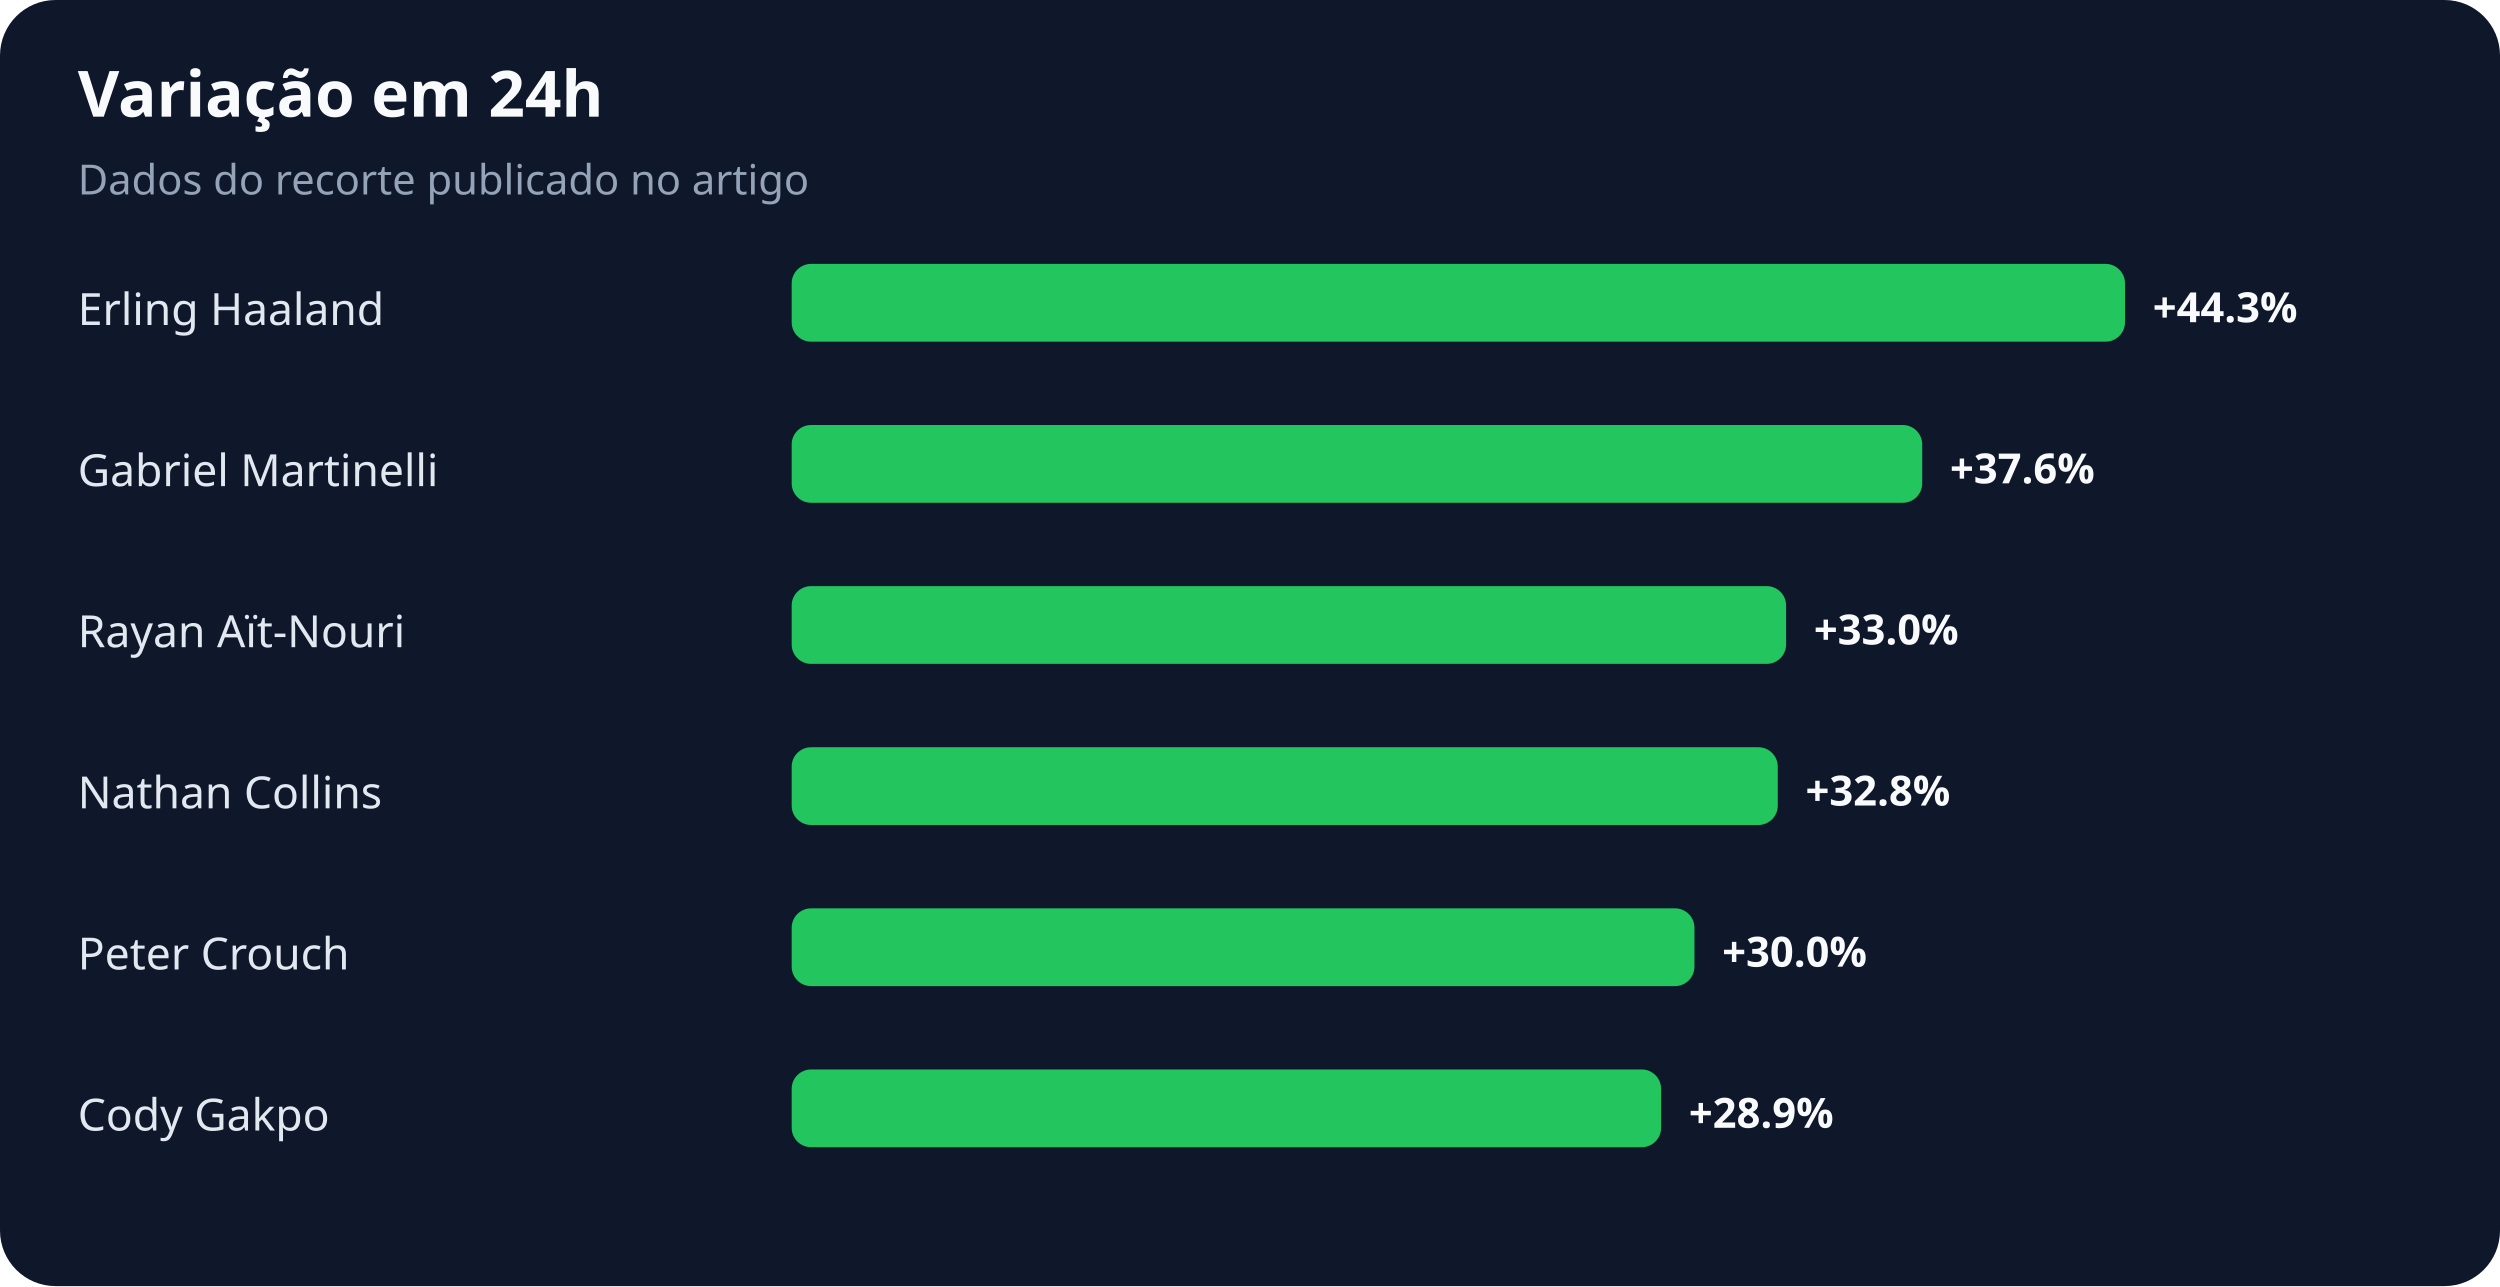
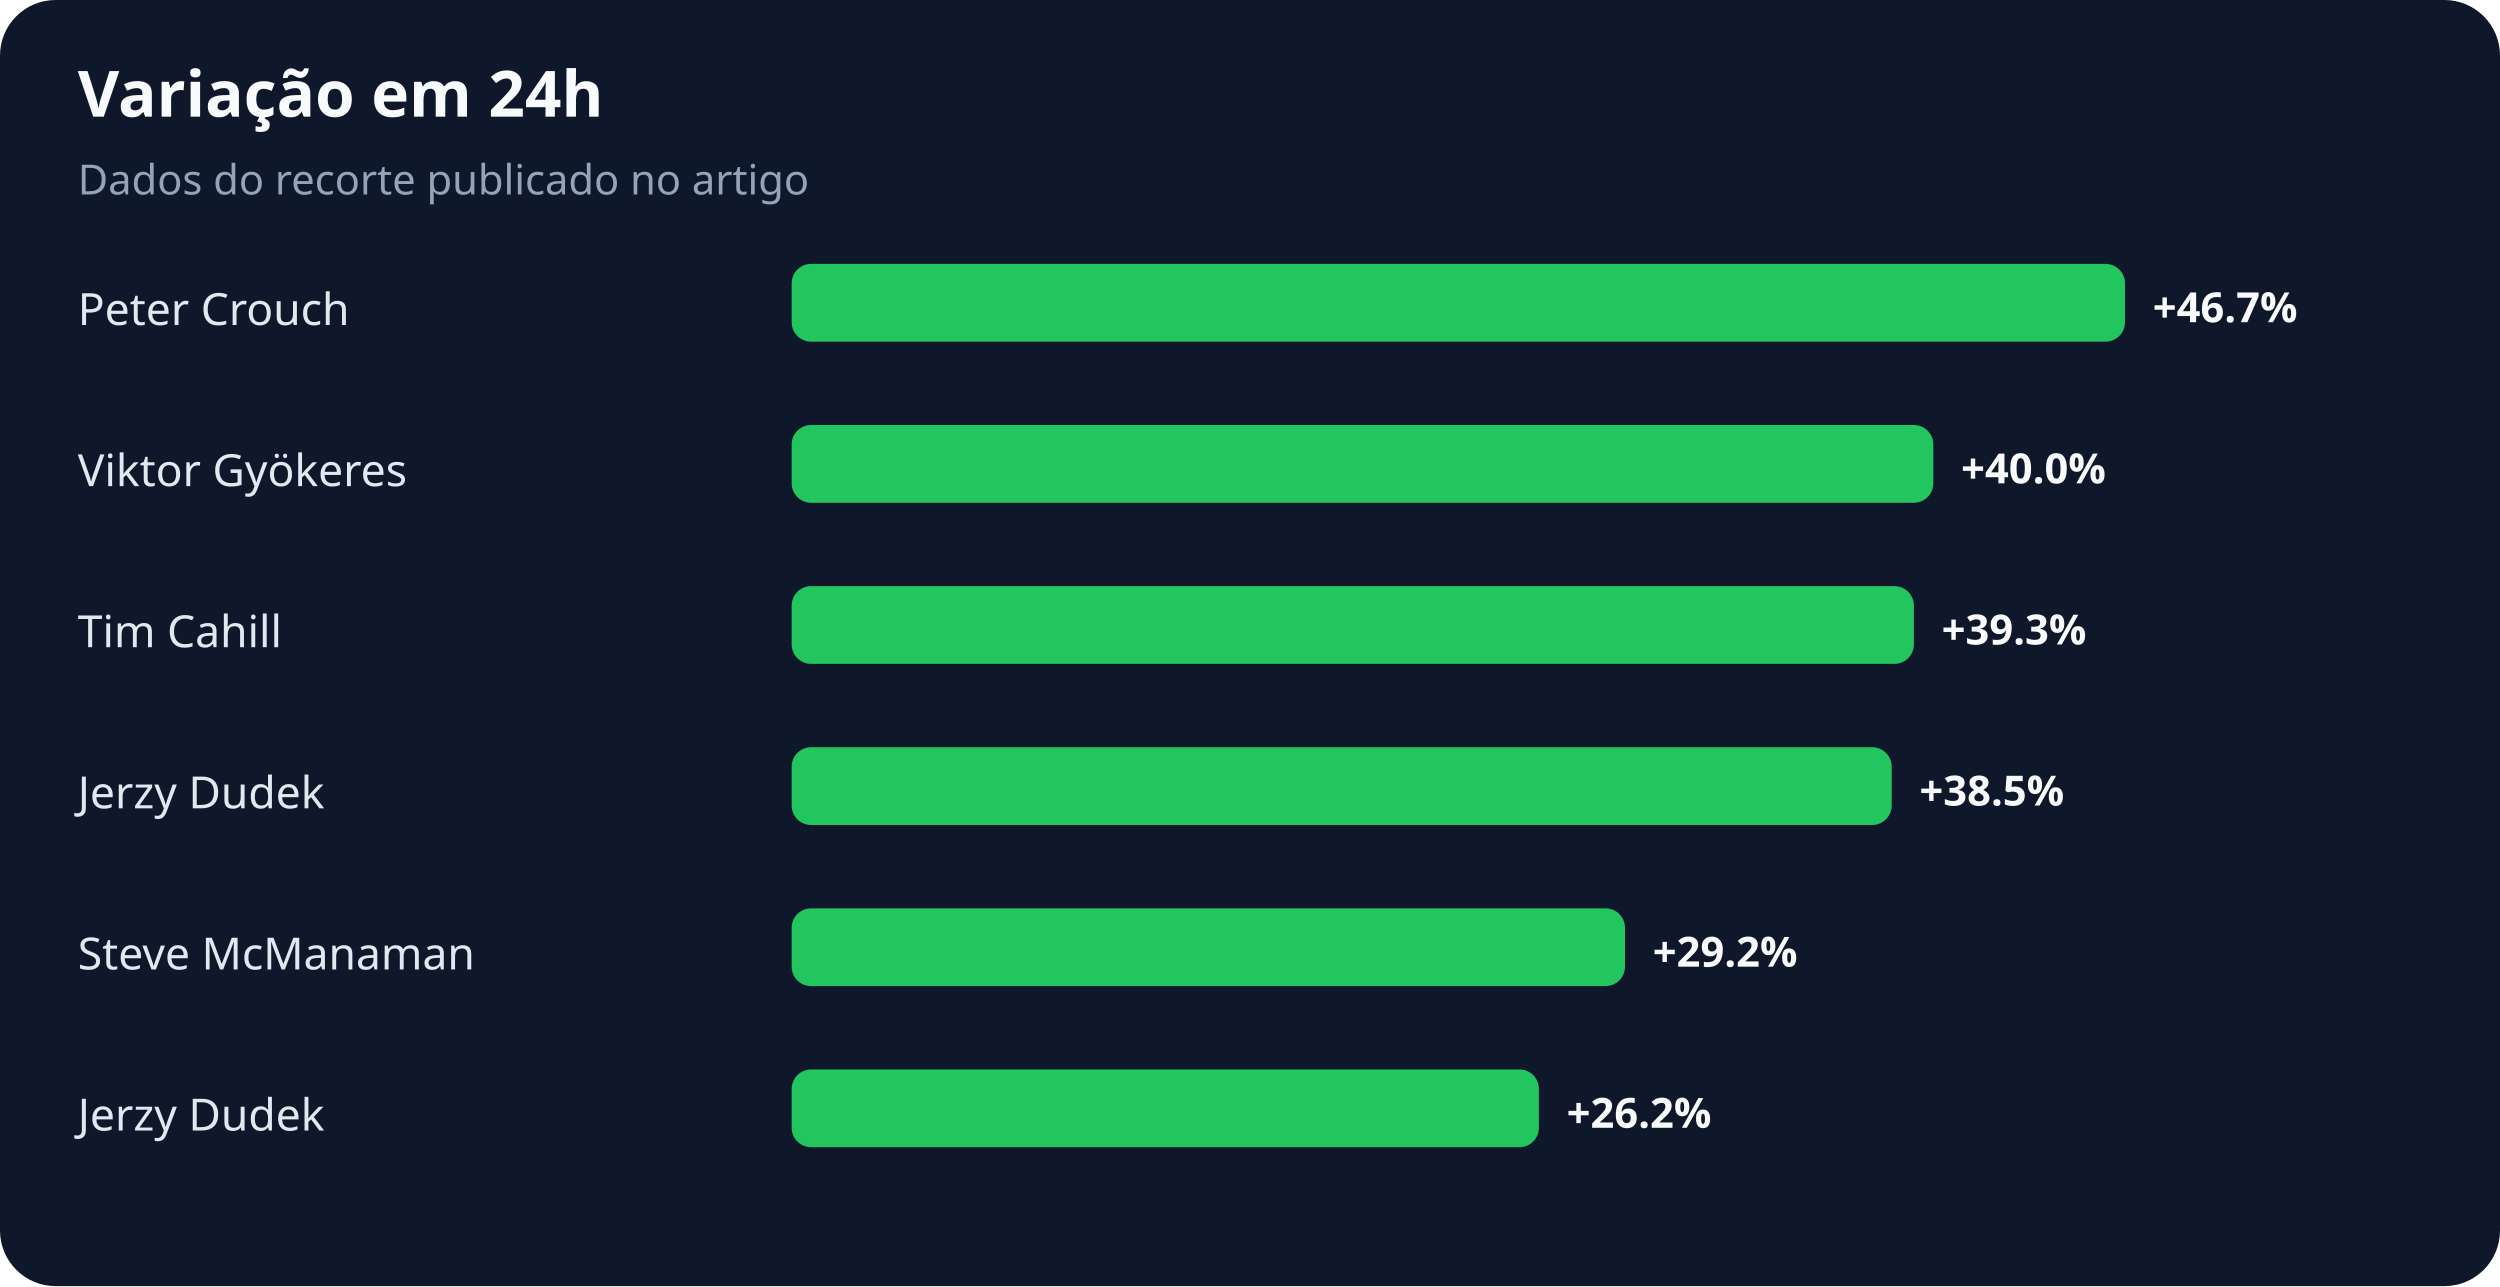
<svg xmlns="http://www.w3.org/2000/svg" width="900" height="463" viewBox="0 0 900 463" role="img" aria-labelledby="title desc">
  <rect width="100%" height="100%" rx="20" fill="#0f172a" />
  <text x="28" y="42" fill="#f8fafc" font-family="system-ui,sans-serif" font-size="23" font-weight="700">Variação em 24h</text>
  <text x="28" y="70" fill="#94a3b8" font-family="system-ui,sans-serif" font-size="15">Dados do recorte publicado no artigo</text>
-   <text x="28" y="117" fill="#e2e8f0" font-family="system-ui,sans-serif" font-size="16">Erling Haaland</text>
+   <text x="28" y="117" fill="#e2e8f0" font-family="system-ui,sans-serif" font-size="16">Peter Crouch</text>
  <rect x="285" y="95" width="480" height="28" rx="7" fill="#22c55e" />
-   <text x="775" y="116" fill="#f8fafc" font-family="system-ui,sans-serif" font-size="15" font-weight="700">+44.3%</text>
-   <text x="28" y="175" fill="#e2e8f0" font-family="system-ui,sans-serif" font-size="16">Gabriel Martinelli</text>
-   <rect x="285" y="153" width="407" height="28" rx="7" fill="#22c55e" />
-   <text x="702" y="174" fill="#f8fafc" font-family="system-ui,sans-serif" font-size="15" font-weight="700">+37.6%</text>
-   <text x="28" y="233" fill="#e2e8f0" font-family="system-ui,sans-serif" font-size="16">Rayan Aït-Nouri</text>
-   <rect x="285" y="211" width="358" height="28" rx="7" fill="#22c55e" />
-   <text x="653" y="232" fill="#f8fafc" font-family="system-ui,sans-serif" font-size="15" font-weight="700">+33.0%</text>
-   <text x="28" y="291" fill="#e2e8f0" font-family="system-ui,sans-serif" font-size="16">Nathan Collins</text>
-   <rect x="285" y="269" width="355" height="28" rx="7" fill="#22c55e" />
-   <text x="650" y="290" fill="#f8fafc" font-family="system-ui,sans-serif" font-size="15" font-weight="700">+32.8%</text>
-   <text x="28" y="349" fill="#e2e8f0" font-family="system-ui,sans-serif" font-size="16">Peter Crouch</text>
-   <rect x="285" y="327" width="325" height="28" rx="7" fill="#22c55e" />
-   <text x="620" y="348" fill="#f8fafc" font-family="system-ui,sans-serif" font-size="15" font-weight="700">+30.0%</text>
-   <text x="28" y="407" fill="#e2e8f0" font-family="system-ui,sans-serif" font-size="16">Cody Gakpo</text>
-   <rect x="285" y="385" width="313" height="28" rx="7" fill="#22c55e" />
-   <text x="608" y="406" fill="#f8fafc" font-family="system-ui,sans-serif" font-size="15" font-weight="700">+28.9%</text>
+   <text x="775" y="116" fill="#f8fafc" font-family="system-ui,sans-serif" font-size="15" font-weight="700">+46.7%</text>
+   <text x="28" y="175" fill="#e2e8f0" font-family="system-ui,sans-serif" font-size="16">Viktor Gyökeres</text>
+   <rect x="285" y="153" width="411" height="28" rx="7" fill="#22c55e" />
+   <text x="706" y="174" fill="#f8fafc" font-family="system-ui,sans-serif" font-size="15" font-weight="700">+40.0%</text>
+   <text x="28" y="233" fill="#e2e8f0" font-family="system-ui,sans-serif" font-size="16">Tim Cahill</text>
+   <rect x="285" y="211" width="404" height="28" rx="7" fill="#22c55e" />
+   <text x="699" y="232" fill="#f8fafc" font-family="system-ui,sans-serif" font-size="15" font-weight="700">+39.3%</text>
+   <text x="28" y="291" fill="#e2e8f0" font-family="system-ui,sans-serif" font-size="16">Jerzy Dudek</text>
+   <rect x="285" y="269" width="396" height="28" rx="7" fill="#22c55e" />
+   <text x="691" y="290" fill="#f8fafc" font-family="system-ui,sans-serif" font-size="15" font-weight="700">+38.5%</text>
+   <text x="28" y="349" fill="#e2e8f0" font-family="system-ui,sans-serif" font-size="16">Steve McManaman</text>
+   <rect x="285" y="327" width="300" height="28" rx="7" fill="#22c55e" />
+   <text x="595" y="348" fill="#f8fafc" font-family="system-ui,sans-serif" font-size="15" font-weight="700">+29.2%</text>
+   <text x="28" y="407" fill="#e2e8f0" font-family="system-ui,sans-serif" font-size="16">Jerzy Dudek</text>
+   <rect x="285" y="385" width="269" height="28" rx="7" fill="#22c55e" />
+   <text x="564" y="406" fill="#f8fafc" font-family="system-ui,sans-serif" font-size="15" font-weight="700">+26.2%</text>
</svg>
